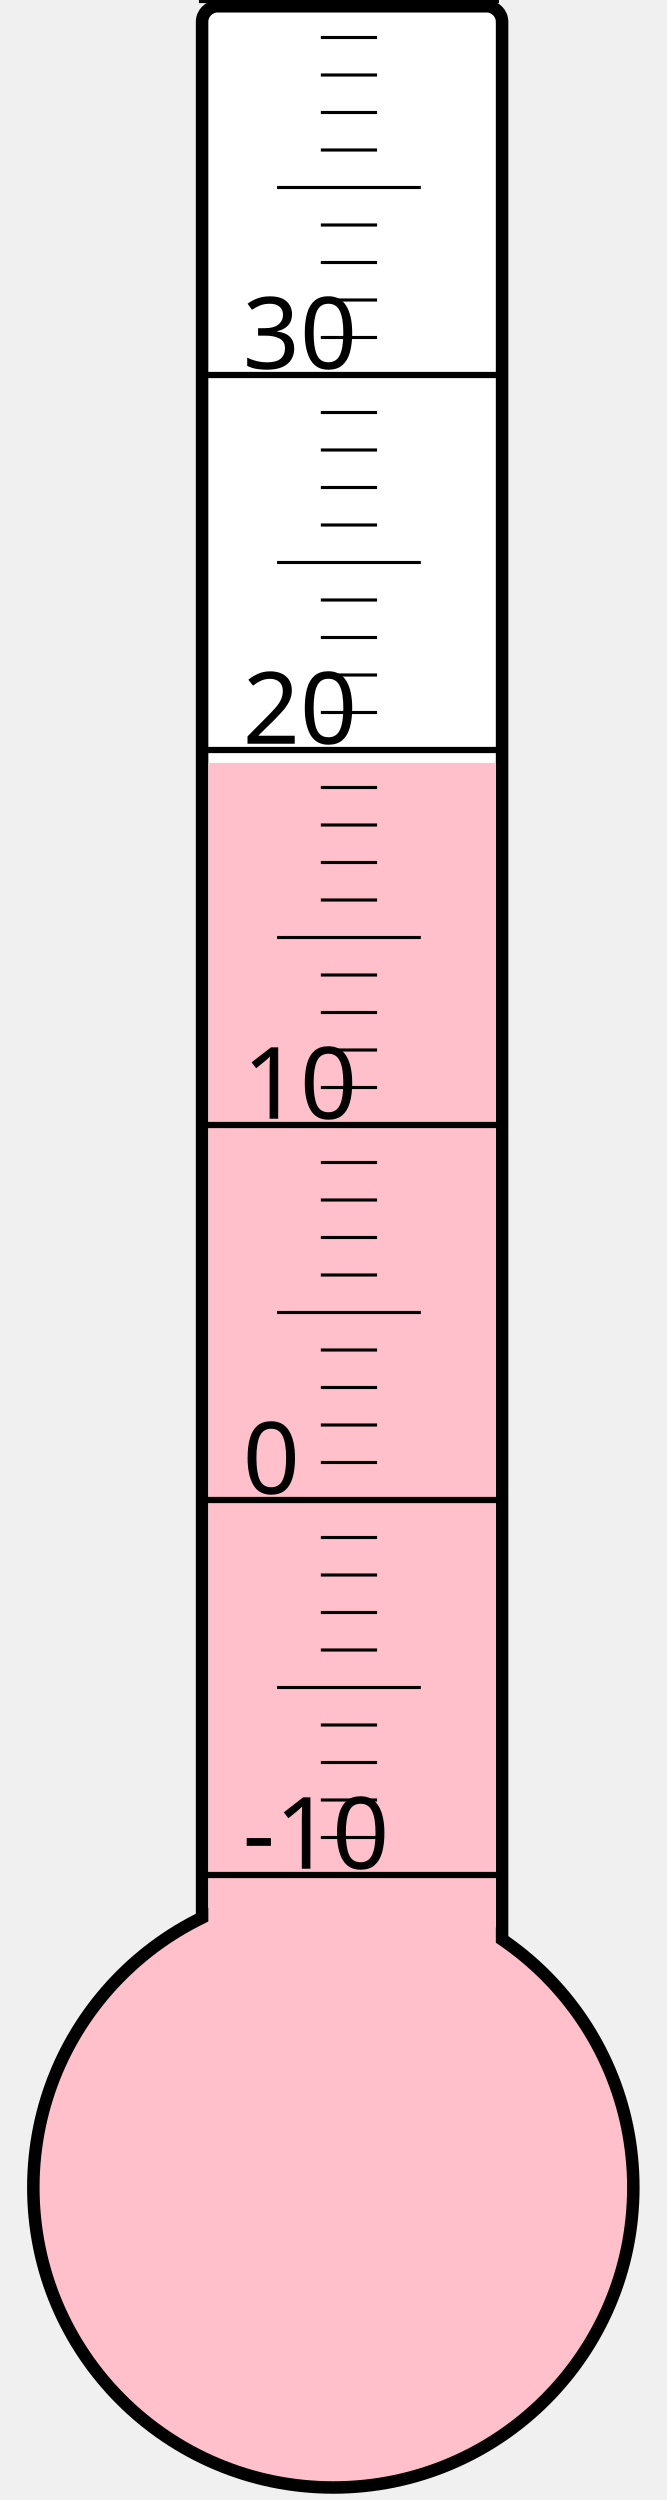
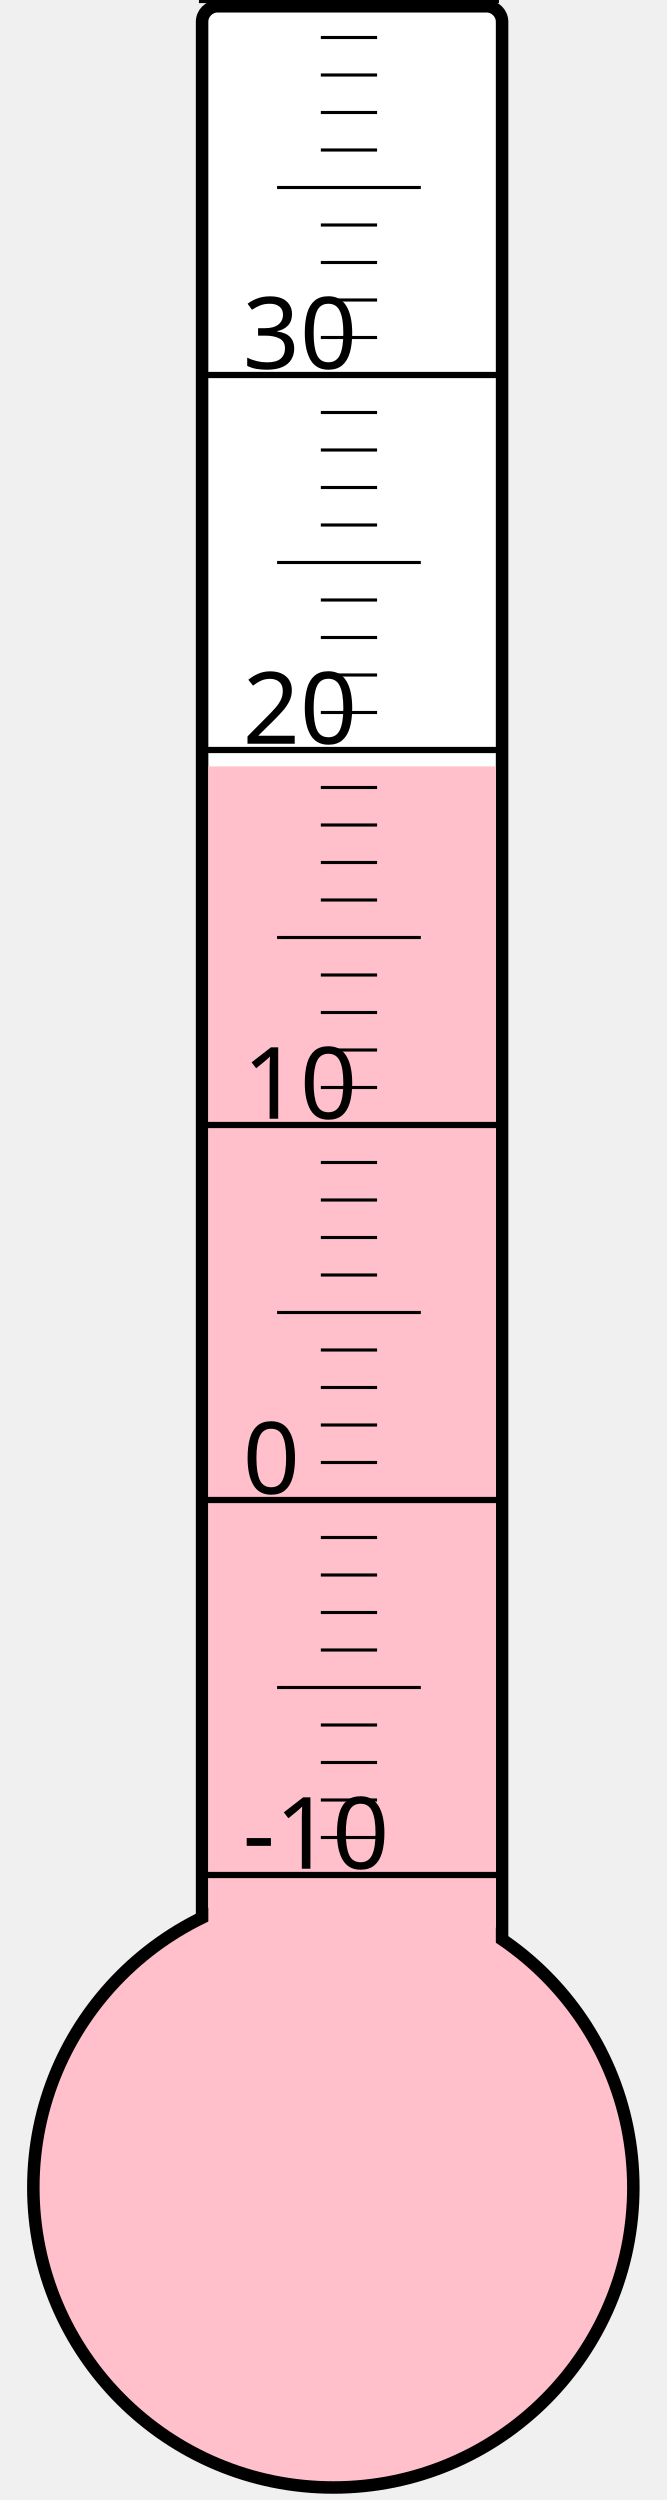
<svg xmlns="http://www.w3.org/2000/svg" width="40px" height="150px" viewBox="0 0 200 800">
  <rect width="200" height="800" x="0" y="0" style="fill: #ffffeb; fill-opacity: 0;" />
  <rect width="96" height="680" x="58" y="2" rx="5" ry="5" style="fill: white; fill-opacity: 1; stroke: black; stroke-width: 4;" />
  <circle cx="100" cy="700" r="96" style="fill: pink; stroke: black; stroke-width: 4;" />
-   <rect width="92" height="455.875" x="60" y="244.125" style="fill: pink; fill-opacity: 1; stroke-width: 0;" />
+   <rect width="92" height="454.75" x="60" y="245.25" style="fill: pink; fill-opacity: 1; stroke-width: 0;" />
  <text x="71" y="598" style="font-family: sans-serif; font-size: 24pt;">-10</text>
  <text x="71" y="478" style="font-family: sans-serif; font-size: 24pt;">0</text>
  <text x="71" y="358" style="font-family: sans-serif; font-size: 24pt;">10</text>
  <text x="71" y="238" style="font-family: sans-serif; font-size: 24pt;">20</text>
  <text x="71" y="118" style="font-family: sans-serif; font-size: 24pt;">30</text>
  <g style="stroke: black;">
    <line x1="57" y1="600" x2="153" y2="600" style="stroke-width: 2;" />
    <line x1="96" y1="588" x2="114" y2="588" style="stroke-width: 1;" />
    <line x1="96" y1="576" x2="114" y2="576" style="stroke-width: 1;" />
    <line x1="96" y1="564" x2="114" y2="564" style="stroke-width: 1;" />
    <line x1="96" y1="552" x2="114" y2="552" style="stroke-width: 1;" />
    <line x1="82" y1="540" x2="128" y2="540" style="stroke-width: 1;" />
    <line x1="96" y1="528" x2="114" y2="528" style="stroke-width: 1;" />
    <line x1="96" y1="516" x2="114" y2="516" style="stroke-width: 1;" />
    <line x1="96" y1="504" x2="114" y2="504" style="stroke-width: 1;" />
    <line x1="96" y1="492" x2="114" y2="492" style="stroke-width: 1;" />
    <line x1="57" y1="480" x2="153" y2="480" style="stroke-width: 2;" />
    <line x1="96" y1="468" x2="114" y2="468" style="stroke-width: 1;" />
    <line x1="96" y1="456" x2="114" y2="456" style="stroke-width: 1;" />
    <line x1="96" y1="444" x2="114" y2="444" style="stroke-width: 1;" />
    <line x1="96" y1="432" x2="114" y2="432" style="stroke-width: 1;" />
    <line x1="82" y1="420" x2="128" y2="420" style="stroke-width: 1;" />
    <line x1="96" y1="408" x2="114" y2="408" style="stroke-width: 1;" />
    <line x1="96" y1="396" x2="114" y2="396" style="stroke-width: 1;" />
    <line x1="96" y1="384" x2="114" y2="384" style="stroke-width: 1;" />
    <line x1="96" y1="372" x2="114" y2="372" style="stroke-width: 1;" />
    <line x1="57" y1="360" x2="153" y2="360" style="stroke-width: 2;" />
    <line x1="96" y1="348" x2="114" y2="348" style="stroke-width: 1;" />
    <line x1="96" y1="336" x2="114" y2="336" style="stroke-width: 1;" />
    <line x1="96" y1="324" x2="114" y2="324" style="stroke-width: 1;" />
    <line x1="96" y1="312" x2="114" y2="312" style="stroke-width: 1;" />
    <line x1="82" y1="300" x2="128" y2="300" style="stroke-width: 1;" />
    <line x1="96" y1="288" x2="114" y2="288" style="stroke-width: 1;" />
    <line x1="96" y1="276" x2="114" y2="276" style="stroke-width: 1;" />
    <line x1="96" y1="264" x2="114" y2="264" style="stroke-width: 1;" />
    <line x1="96" y1="252" x2="114" y2="252" style="stroke-width: 1;" />
    <line x1="57" y1="240" x2="153" y2="240" style="stroke-width: 2;" />
    <line x1="96" y1="228" x2="114" y2="228" style="stroke-width: 1;" />
    <line x1="96" y1="216" x2="114" y2="216" style="stroke-width: 1;" />
    <line x1="96" y1="204" x2="114" y2="204" style="stroke-width: 1;" />
    <line x1="96" y1="192" x2="114" y2="192" style="stroke-width: 1;" />
    <line x1="82" y1="180" x2="128" y2="180" style="stroke-width: 1;" />
    <line x1="96" y1="168" x2="114" y2="168" style="stroke-width: 1;" />
    <line x1="96" y1="156" x2="114" y2="156" style="stroke-width: 1;" />
    <line x1="96" y1="144" x2="114" y2="144" style="stroke-width: 1;" />
    <line x1="96" y1="132" x2="114" y2="132" style="stroke-width: 1;" />
    <line x1="57" y1="120" x2="153" y2="120" style="stroke-width: 2;" />
    <line x1="96" y1="108" x2="114" y2="108" style="stroke-width: 1;" />
    <line x1="96" y1="96" x2="114" y2="96" style="stroke-width: 1;" />
    <line x1="96" y1="84" x2="114" y2="84" style="stroke-width: 1;" />
    <line x1="96" y1="72" x2="114" y2="72" style="stroke-width: 1;" />
    <line x1="82" y1="60" x2="128" y2="60" style="stroke-width: 1;" />
    <line x1="96" y1="48" x2="114" y2="48" style="stroke-width: 1;" />
    <line x1="96" y1="36" x2="114" y2="36" style="stroke-width: 1;" />
    <line x1="96" y1="24" x2="114" y2="24" style="stroke-width: 1;" />
    <line x1="96" y1="12" x2="114" y2="12" style="stroke-width: 1;" />
    <line x1="57" y1="0" x2="153" y2="0" style="stroke-width: 2;" />
  </g>
</svg>
